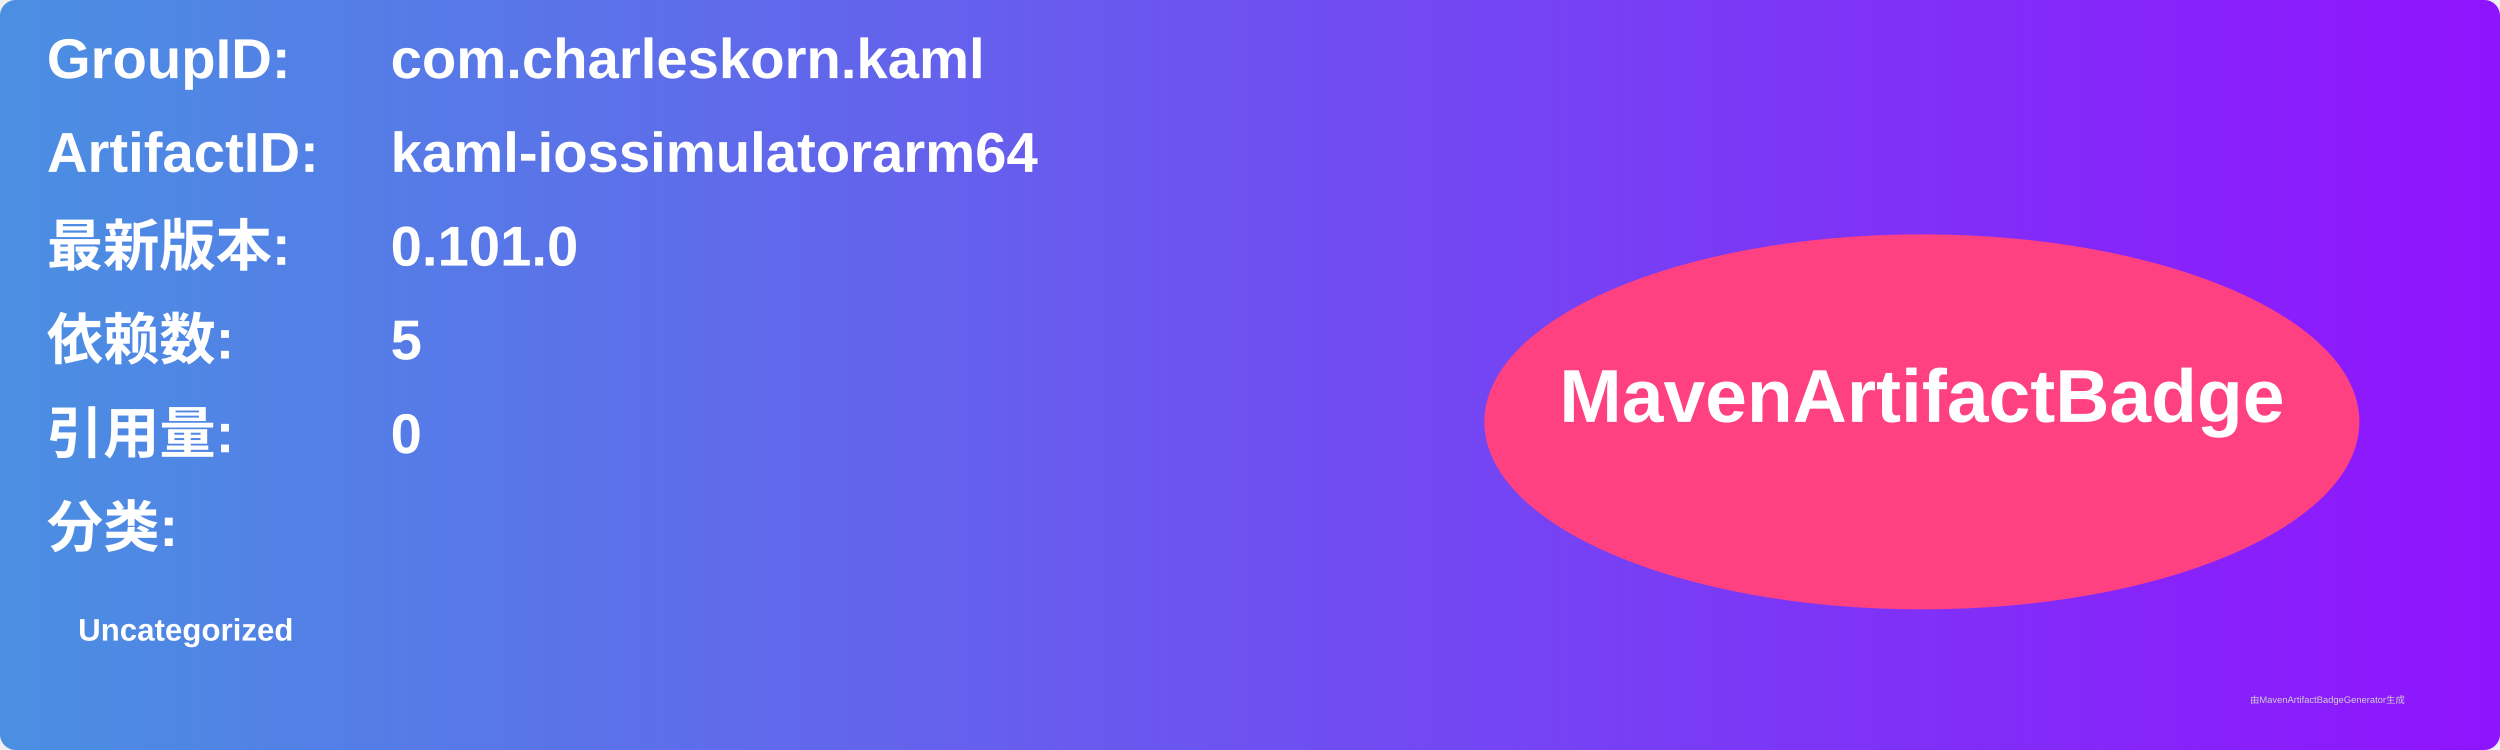
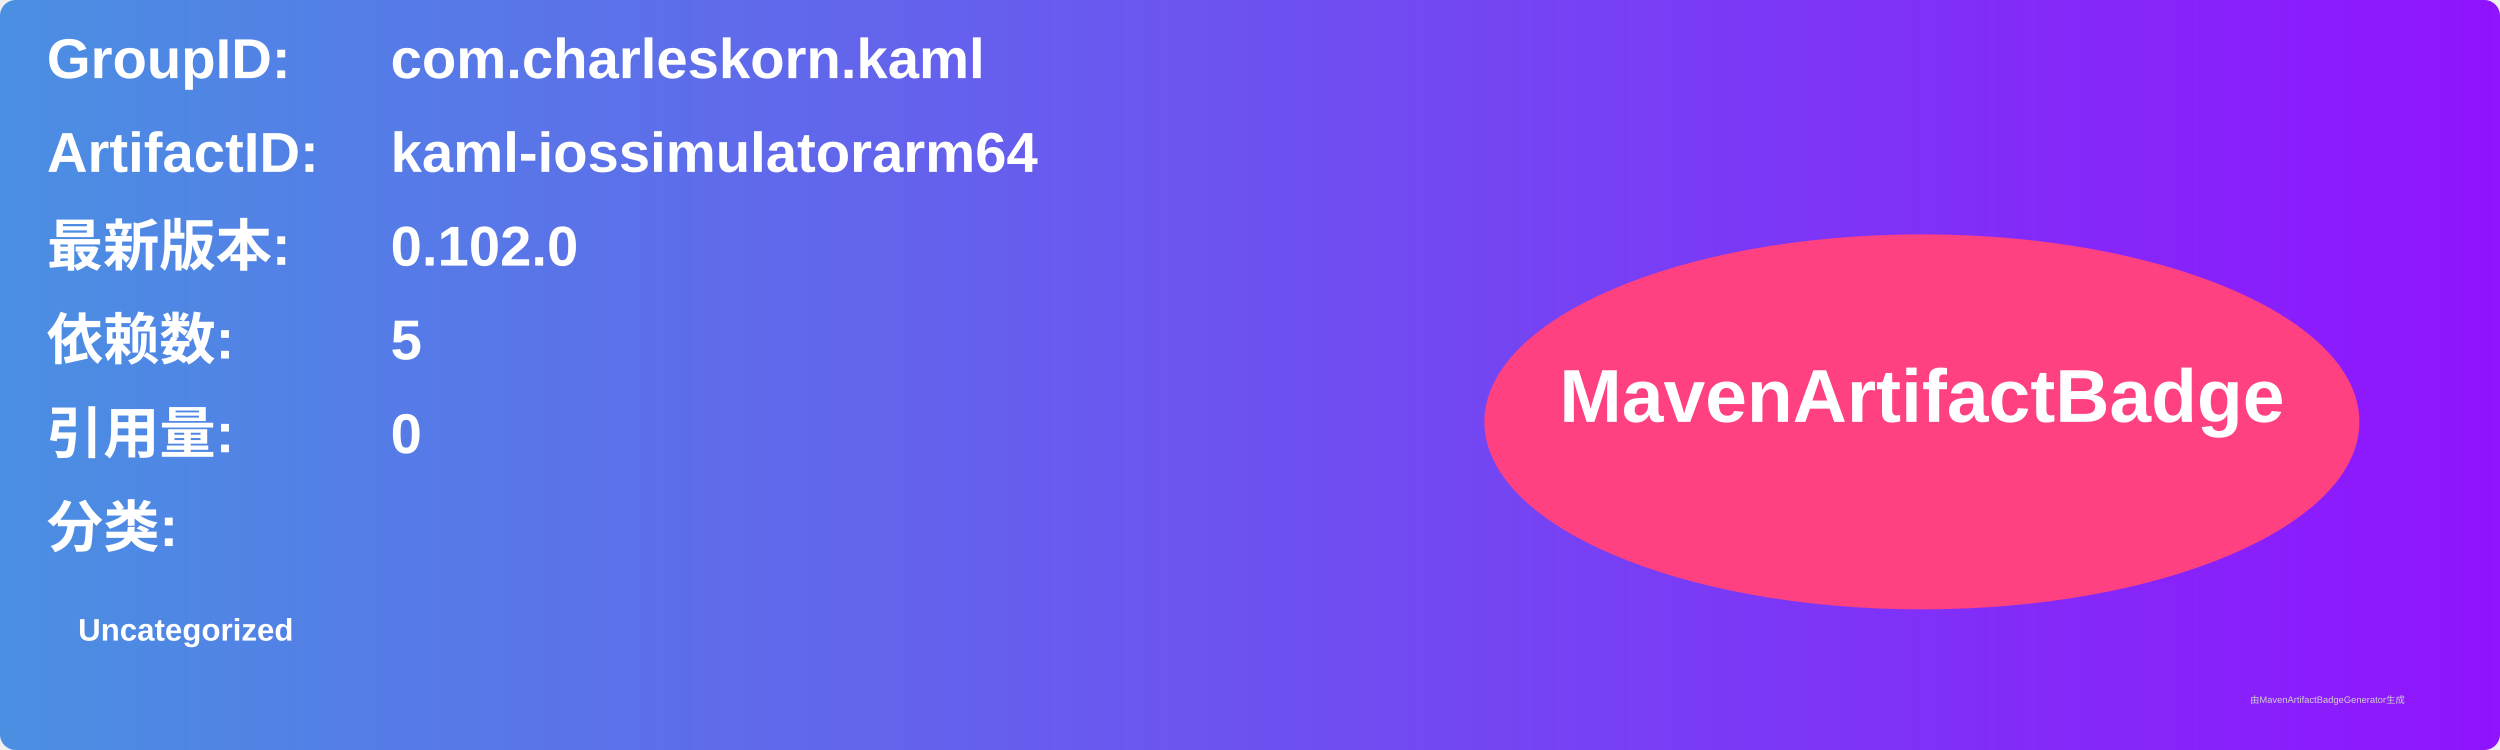
<svg xmlns="http://www.w3.org/2000/svg" width="800" height="240" viewBox="0 0 800 240">
  <linearGradient id="grad" x1="0%" y1="0%" x2="100%" y2="0%">
    <stop offset="0%" stop-color="#4a90e2" />
    <stop offset="100%" stop-color="#9013fe" />
  </linearGradient>
  <rect width="100%" height="100%" rx="5" ry="5" fill="url(#grad)" />
  <g transform="translate(15, 15)">
    <text x="0" y="10" font-family="Arial" font-size="18" fill="white" font-weight="bold" width="260">GroupID:</text>
    <text x="110" y="10" font-family="Arial" font-size="18" fill="white" font-weight="bold" width="460">com.charleskorn.kaml</text>
    <text x="0" y="40" font-family="Arial" font-size="18" fill="white" font-weight="bold" width="260">ArtifactID:</text>
    <text x="110" y="40" font-family="Arial" font-size="18" fill="white" font-weight="bold" width="460">kaml-iossimulatorarm64</text>
    <text x="0" y="70" font-family="Arial" font-size="18" fill="white" font-weight="bold">最新版本:</text>
    <text x="110" y="70" font-family="Arial" font-size="18" fill="white" font-weight="bold">
-       <tspan font-weight="bold">0.101.0</tspan>
+       <tspan font-weight="bold">0.102.0</tspan>
    </text>
    <text x="0" y="100" font-family="Arial" font-size="18" fill="white" font-weight="bold">依赖数: </text>
    <text x="110" y="100" font-family="Arial" font-size="18" fill="white">
      <tspan font-weight="bold">5</tspan>
    </text>
    <text x="0" y="130" font-family="Arial" font-size="18" fill="white" font-weight="bold">引用量: </text>
    <text x="110" y="130" font-family="Arial" font-size="18" fill="white">
      <tspan font-weight="bold">0</tspan>
    </text>
    <text x="0" y="160" font-family="Arial" font-size="18" fill="white" font-weight="bold">分类:</text>
    <text x="10" y="190" font-family="Arial" font-size="10" fill="white">
      <tspan font-weight="bold">Uncategorized</tspan>
    </text>
    <ellipse cx="600" cy="120" rx="140" ry="60" fill="#ff4081" />
    <text x="600" y="120" text-anchor="middle" font-family="Arial" font-size="24" fill="white" font-weight="bold">MavenArtifactBadge</text>
  </g>
  <text x="720" y="225" font-family="Arial" font-size="3" fill="#d0d0d0">由MavenArtifactBadgeGenerator生成</text>
</svg>
